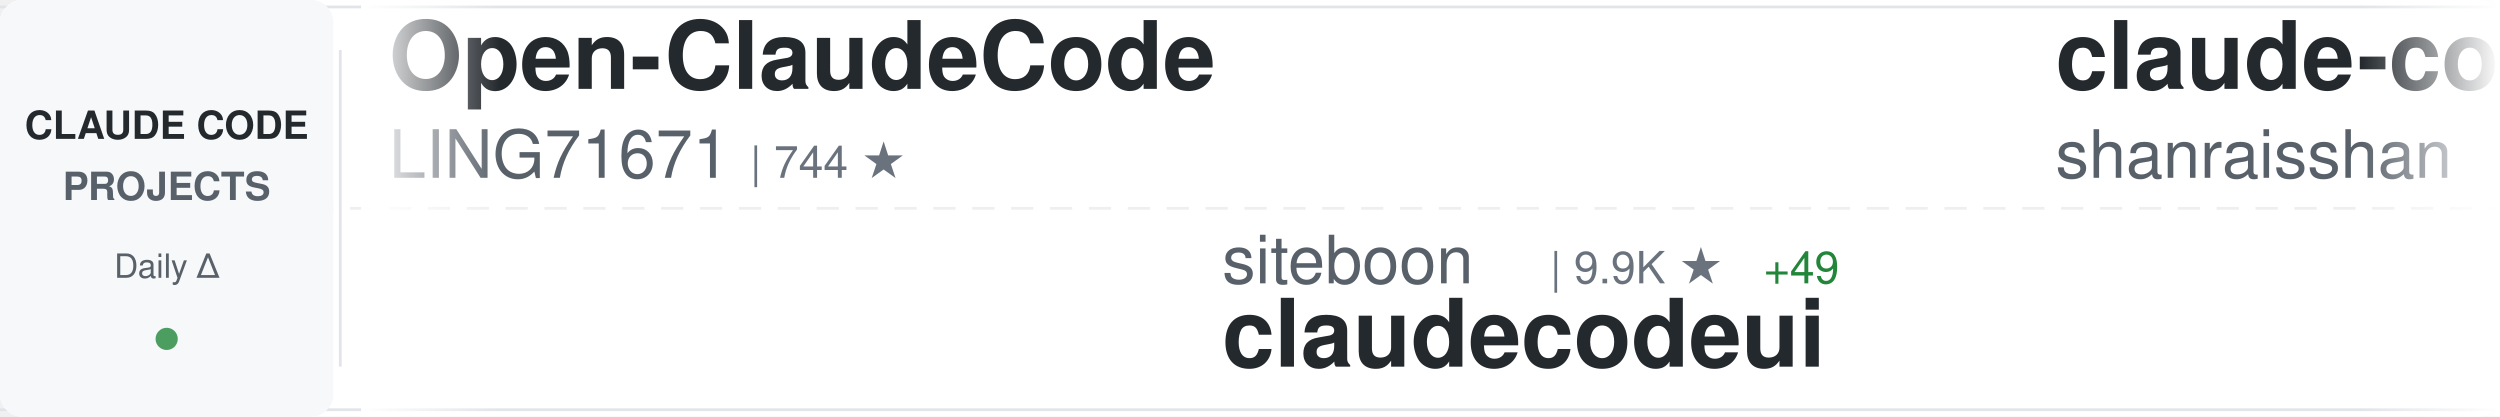
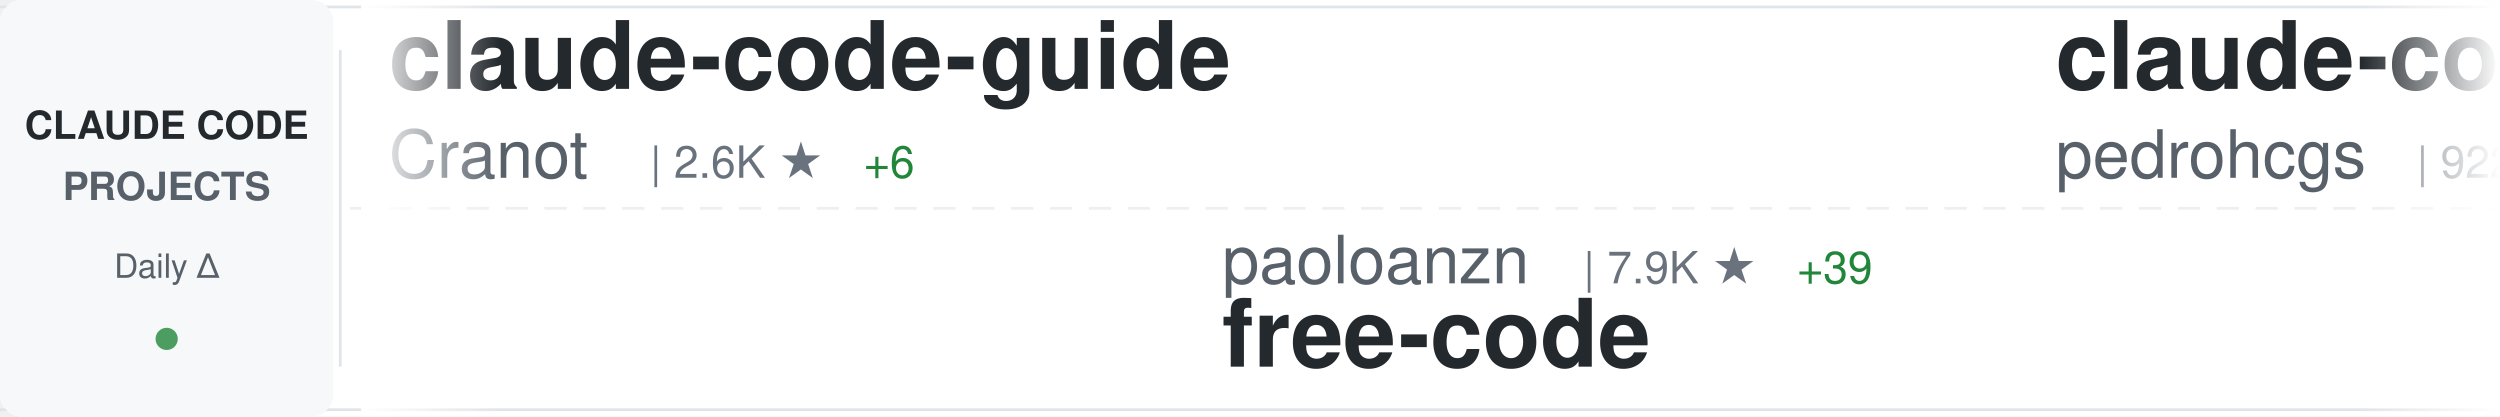
<svg xmlns="http://www.w3.org/2000/svg" width="900" height="150">
  <defs>
    <linearGradient id="awesomeLeftFade" x1="0%" y1="0%" x2="100%" y2="0%">
      <stop offset="0%" style="stop-color:#ffffff;stop-opacity:1" />
      <stop offset="100%" style="stop-color:#ffffff;stop-opacity:0" />
    </linearGradient>
    <linearGradient id="awesomeRightFade" x1="0%" y1="0%" x2="100%" y2="0%">
      <stop offset="0%" style="stop-color:#ffffff;stop-opacity:0" />
      <stop offset="100%" style="stop-color:#ffffff;stop-opacity:1" />
    </linearGradient>
  </defs>
  <rect width="900" height="150" fill="#ffffff" rx="8" />
  <rect x="0" y="2" width="900" height="1" fill="#e1e4e8" />
  <rect x="0" y="147" width="900" height="1" fill="#e1e4e8" />
  <line x1="0" y1="75" x2="900" y2="75" stroke="#e1e4e8" stroke-width="1" stroke-dasharray="8 6" opacity="0.6" />
  <rect x="0" y="0" width="120" height="150" fill="#f6f8fa" rx="8" />
  <text x="60" y="50" font-family="-apple-system, BlinkMacSystemFont, 'Segoe UI', Helvetica, Arial, sans-serif" font-size="14" font-weight="600" fill="#24292e" text-anchor="middle">CLAUDE CODE</text>
  <text x="60" y="72" font-family="-apple-system, BlinkMacSystemFont, 'Segoe UI', Helvetica, Arial, sans-serif" font-size="14" font-weight="600" fill="#586069" text-anchor="middle">PROJECTS</text>
  <text x="60" y="100" font-family="-apple-system, BlinkMacSystemFont, 'Segoe UI', Helvetica, Arial, sans-serif" font-size="12" font-weight="500" fill="#586069" text-anchor="middle">Daily Δ</text>
  <circle cx="60" cy="122" r="4" fill="#22863a" opacity="0.8" />
  <rect x="122" y="18" width="1" height="114" fill="#e1e4e8" />
  <clipPath id="awesomeTickerClip">
    <rect x="130" y="0" width="770" height="150" />
  </clipPath>
  <g clip-path="url(#awesomeTickerClip)">
    <g id="awesomeTickerItems">
      <animateTransform attributeName="transform" attributeType="XML" type="translate" from="0 0" to="-3000 0" dur="54s" repeatCount="indefinite" />
      <g transform="translate(0, 0)">
-         <text x="140" y="32" font-family="-apple-system, BlinkMacSystemFont, 'Segoe UI', Helvetica, Arial, sans-serif" font-size="34" font-weight="600" fill="#24292e">Open-ClaudeCode</text>
-         <text x="140" y="64" font-family="-apple-system, BlinkMacSystemFont, 'Segoe UI', Helvetica, Arial, sans-serif" font-size="24" font-weight="400" fill="#586069">LING71671</text>
-         <text x="270" y="64" font-family="-apple-system, BlinkMacSystemFont, 'Segoe UI', Helvetica, Arial, sans-serif" font-size="16" font-weight="500" fill="#6a737d">| 744 ★</text>
+         <text x="140" y="32" font-family="-apple-system, BlinkMacSystemFont, 'Segoe UI', Helvetica, Arial, sans-serif" font-size="34" font-weight="600" fill="#24292e">claude-code-guide</text>
+         <text x="140" y="64" font-family="-apple-system, BlinkMacSystemFont, 'Segoe UI', Helvetica, Arial, sans-serif" font-size="24" font-weight="400" fill="#586069">Cranot</text>
+         <text x="234" y="64" font-family="-apple-system, BlinkMacSystemFont, 'Segoe UI', Helvetica, Arial, sans-serif" font-size="16" font-weight="500" fill="#6a737d">| 2.6K ★</text>
+         <text x="311" y="64" font-family="-apple-system, BlinkMacSystemFont, 'Segoe UI', Helvetica, Arial, sans-serif" font-size="16" font-weight="500" fill="#22863a"> +6</text>
      </g>
      <g transform="translate(300, 0)">
-         <text x="140" y="102" font-family="-apple-system, BlinkMacSystemFont, 'Segoe UI', Helvetica, Arial, sans-serif" font-size="24" font-weight="400" fill="#586069">siteboon</text>
-         <text x="258" y="102" font-family="-apple-system, BlinkMacSystemFont, 'Segoe UI', Helvetica, Arial, sans-serif" font-size="16" font-weight="500" fill="#6a737d">| 9.9K ★</text>
-         <text x="335" y="102" font-family="-apple-system, BlinkMacSystemFont, 'Segoe UI', Helvetica, Arial, sans-serif" font-size="16" font-weight="500" fill="#22863a"> +49</text>
-         <text x="140" y="132" font-family="-apple-system, BlinkMacSystemFont, 'Segoe UI', Helvetica, Arial, sans-serif" font-size="34" font-weight="600" fill="#24292e">claudecodeui</text>
+         <text x="140" y="102" font-family="-apple-system, BlinkMacSystemFont, 'Segoe UI', Helvetica, Arial, sans-serif" font-size="24" font-weight="400" fill="#586069">paoloanzn</text>
+         <text x="270" y="102" font-family="-apple-system, BlinkMacSystemFont, 'Segoe UI', Helvetica, Arial, sans-serif" font-size="16" font-weight="500" fill="#6a737d">| 7.9K ★</text>
+         <text x="347" y="102" font-family="-apple-system, BlinkMacSystemFont, 'Segoe UI', Helvetica, Arial, sans-serif" font-size="16" font-weight="500" fill="#22863a"> +39</text>
+         <text x="140" y="132" font-family="-apple-system, BlinkMacSystemFont, 'Segoe UI', Helvetica, Arial, sans-serif" font-size="34" font-weight="600" fill="#24292e">free-code</text>
      </g>
      <g transform="translate(600, 0)">
-         <text x="140" y="32" font-family="-apple-system, BlinkMacSystemFont, 'Segoe UI', Helvetica, Arial, sans-serif" font-size="34" font-weight="600" fill="#24292e">claude-code-best-practic...</text>
-         <text x="140" y="64" font-family="-apple-system, BlinkMacSystemFont, 'Segoe UI', Helvetica, Arial, sans-serif" font-size="24" font-weight="400" fill="#586069">shanraisshan</text>
-         <text x="306" y="64" font-family="-apple-system, BlinkMacSystemFont, 'Segoe UI', Helvetica, Arial, sans-serif" font-size="16" font-weight="500" fill="#6a737d">| 45.0K ★</text>
-         <text x="392" y="64" font-family="-apple-system, BlinkMacSystemFont, 'Segoe UI', Helvetica, Arial, sans-serif" font-size="16" font-weight="500" fill="#22863a"> +1.2K</text>
+         <text x="140" y="32" font-family="-apple-system, BlinkMacSystemFont, 'Segoe UI', Helvetica, Arial, sans-serif" font-size="34" font-weight="600" fill="#24292e">claude-code-my-workflow</text>
+         <text x="140" y="64" font-family="-apple-system, BlinkMacSystemFont, 'Segoe UI', Helvetica, Arial, sans-serif" font-size="24" font-weight="400" fill="#586069">pedrohcgs</text>
+         <text x="270" y="64" font-family="-apple-system, BlinkMacSystemFont, 'Segoe UI', Helvetica, Arial, sans-serif" font-size="16" font-weight="500" fill="#6a737d">| 922 ★</text>
+         <text x="338" y="64" font-family="-apple-system, BlinkMacSystemFont, 'Segoe UI', Helvetica, Arial, sans-serif" font-size="16" font-weight="500" fill="#22863a"> +3</text>
      </g>
      <g transform="translate(900, 0)">
-         <text x="140" y="102" font-family="-apple-system, BlinkMacSystemFont, 'Segoe UI', Helvetica, Arial, sans-serif" font-size="24" font-weight="400" fill="#586069">Yeachan-Heo</text>
-         <text x="294" y="102" font-family="-apple-system, BlinkMacSystemFont, 'Segoe UI', Helvetica, Arial, sans-serif" font-size="16" font-weight="500" fill="#6a737d">| 29.1K ★</text>
-         <text x="380" y="102" font-family="-apple-system, BlinkMacSystemFont, 'Segoe UI', Helvetica, Arial, sans-serif" font-size="16" font-weight="500" fill="#22863a"> +319</text>
-         <text x="140" y="132" font-family="-apple-system, BlinkMacSystemFont, 'Segoe UI', Helvetica, Arial, sans-serif" font-size="34" font-weight="600" fill="#24292e">oh-my-claudecode</text>
+         <text x="140" y="102" font-family="-apple-system, BlinkMacSystemFont, 'Segoe UI', Helvetica, Arial, sans-serif" font-size="24" font-weight="400" fill="#586069">Yuyz0112</text>
+         <text x="258" y="102" font-family="-apple-system, BlinkMacSystemFont, 'Segoe UI', Helvetica, Arial, sans-serif" font-size="16" font-weight="500" fill="#6a737d">| 2.3K ★</text>
+         <text x="335" y="102" font-family="-apple-system, BlinkMacSystemFont, 'Segoe UI', Helvetica, Arial, sans-serif" font-size="16" font-weight="500" fill="#22863a"> +2</text>
+         <text x="140" y="132" font-family="-apple-system, BlinkMacSystemFont, 'Segoe UI', Helvetica, Arial, sans-serif" font-size="34" font-weight="600" fill="#24292e">claude-code-reverse</text>
      </g>
      <g transform="translate(1200, 0)">
-         <text x="140" y="32" font-family="-apple-system, BlinkMacSystemFont, 'Segoe UI', Helvetica, Arial, sans-serif" font-size="34" font-weight="600" fill="#24292e">learn-claude-code</text>
-         <text x="140" y="64" font-family="-apple-system, BlinkMacSystemFont, 'Segoe UI', Helvetica, Arial, sans-serif" font-size="24" font-weight="400" fill="#586069">shareAI-lab</text>
-         <text x="294" y="64" font-family="-apple-system, BlinkMacSystemFont, 'Segoe UI', Helvetica, Arial, sans-serif" font-size="16" font-weight="500" fill="#6a737d">| 53.8K ★</text>
-         <text x="380" y="64" font-family="-apple-system, BlinkMacSystemFont, 'Segoe UI', Helvetica, Arial, sans-serif" font-size="16" font-weight="500" fill="#22863a"> +458</text>
+         <text x="140" y="32" font-family="-apple-system, BlinkMacSystemFont, 'Segoe UI', Helvetica, Arial, sans-serif" font-size="34" font-weight="600" fill="#24292e">edmunds-claude-code</text>
+         <text x="140" y="64" font-family="-apple-system, BlinkMacSystemFont, 'Segoe UI', Helvetica, Arial, sans-serif" font-size="24" font-weight="400" fill="#586069">edmund-io</text>
+         <text x="270" y="64" font-family="-apple-system, BlinkMacSystemFont, 'Segoe UI', Helvetica, Arial, sans-serif" font-size="16" font-weight="500" fill="#6a737d">| 1.4K ★</text>
+         <text x="347" y="64" font-family="-apple-system, BlinkMacSystemFont, 'Segoe UI', Helvetica, Arial, sans-serif" font-size="16" font-weight="500" fill="#22863a"> +4</text>
      </g>
      <g transform="translate(1500, 0)">
-         <text x="140" y="102" font-family="-apple-system, BlinkMacSystemFont, 'Segoe UI', Helvetica, Arial, sans-serif" font-size="24" font-weight="400" fill="#586069">Windy3f3f3f3f</text>
-         <text x="318" y="102" font-family="-apple-system, BlinkMacSystemFont, 'Segoe UI', Helvetica, Arial, sans-serif" font-size="16" font-weight="500" fill="#6a737d">| 1.9K ★</text>
-         <text x="395" y="102" font-family="-apple-system, BlinkMacSystemFont, 'Segoe UI', Helvetica, Arial, sans-serif" font-size="16" font-weight="500" fill="#22863a"> +26</text>
-         <text x="140" y="132" font-family="-apple-system, BlinkMacSystemFont, 'Segoe UI', Helvetica, Arial, sans-serif" font-size="34" font-weight="600" fill="#24292e">how-claude-code-works</text>
+         <text x="140" y="102" font-family="-apple-system, BlinkMacSystemFont, 'Segoe UI', Helvetica, Arial, sans-serif" font-size="24" font-weight="400" fill="#586069">alirezarezvani</text>
+         <text x="330" y="102" font-family="-apple-system, BlinkMacSystemFont, 'Segoe UI', Helvetica, Arial, sans-serif" font-size="16" font-weight="500" fill="#6a737d">| 11.3K ★</text>
+         <text x="416" y="102" font-family="-apple-system, BlinkMacSystemFont, 'Segoe UI', Helvetica, Arial, sans-serif" font-size="16" font-weight="500" fill="#22863a"> +156</text>
+         <text x="140" y="132" font-family="-apple-system, BlinkMacSystemFont, 'Segoe UI', Helvetica, Arial, sans-serif" font-size="34" font-weight="600" fill="#24292e">claude-skills</text>
      </g>
      <g transform="translate(1800, 0)">
-         <text x="140" y="32" font-family="-apple-system, BlinkMacSystemFont, 'Segoe UI', Helvetica, Arial, sans-serif" font-size="34" font-weight="600" fill="#24292e">claude-code-rev</text>
-         <text x="140" y="64" font-family="-apple-system, BlinkMacSystemFont, 'Segoe UI', Helvetica, Arial, sans-serif" font-size="24" font-weight="400" fill="#586069">oboard</text>
-         <text x="234" y="64" font-family="-apple-system, BlinkMacSystemFont, 'Segoe UI', Helvetica, Arial, sans-serif" font-size="16" font-weight="500" fill="#6a737d">| 3.0K ★</text>
-         <text x="311" y="64" font-family="-apple-system, BlinkMacSystemFont, 'Segoe UI', Helvetica, Arial, sans-serif" font-size="16" font-weight="500" fill="#22863a"> +10</text>
+         <text x="140" y="32" font-family="-apple-system, BlinkMacSystemFont, 'Segoe UI', Helvetica, Arial, sans-serif" font-size="34" font-weight="600" fill="#24292e">antigravity-awesome-skil...</text>
+         <text x="140" y="64" font-family="-apple-system, BlinkMacSystemFont, 'Segoe UI', Helvetica, Arial, sans-serif" font-size="24" font-weight="400" fill="#586069">sickn33</text>
+         <text x="246" y="64" font-family="-apple-system, BlinkMacSystemFont, 'Segoe UI', Helvetica, Arial, sans-serif" font-size="16" font-weight="500" fill="#6a737d">| 33.3K ★</text>
+         <text x="332" y="64" font-family="-apple-system, BlinkMacSystemFont, 'Segoe UI', Helvetica, Arial, sans-serif" font-size="16" font-weight="500" fill="#22863a"> +241</text>
      </g>
      <g transform="translate(2100, 0)">
-         <text x="140" y="102" font-family="-apple-system, BlinkMacSystemFont, 'Segoe UI', Helvetica, Arial, sans-serif" font-size="24" font-weight="400" fill="#586069">disler</text>
-         <text x="234" y="102" font-family="-apple-system, BlinkMacSystemFont, 'Segoe UI', Helvetica, Arial, sans-serif" font-size="16" font-weight="500" fill="#6a737d">| 3.5K ★</text>
-         <text x="311" y="102" font-family="-apple-system, BlinkMacSystemFont, 'Segoe UI', Helvetica, Arial, sans-serif" font-size="16" font-weight="500" fill="#22863a"> +9</text>
-         <text x="140" y="132" font-family="-apple-system, BlinkMacSystemFont, 'Segoe UI', Helvetica, Arial, sans-serif" font-size="34" font-weight="600" fill="#24292e">claude-code-hooks-master...</text>
+         <text x="140" y="102" font-family="-apple-system, BlinkMacSystemFont, 'Segoe UI', Helvetica, Arial, sans-serif" font-size="24" font-weight="400" fill="#586069">router-for-me</text>
+         <text x="318" y="102" font-family="-apple-system, BlinkMacSystemFont, 'Segoe UI', Helvetica, Arial, sans-serif" font-size="16" font-weight="500" fill="#6a737d">| 26.4K ★</text>
+         <text x="404" y="102" font-family="-apple-system, BlinkMacSystemFont, 'Segoe UI', Helvetica, Arial, sans-serif" font-size="16" font-weight="500" fill="#22863a"> +274</text>
+         <text x="140" y="132" font-family="-apple-system, BlinkMacSystemFont, 'Segoe UI', Helvetica, Arial, sans-serif" font-size="34" font-weight="600" fill="#24292e">CLIProxyAPI</text>
      </g>
      <g transform="translate(2400, 0)">
-         <text x="140" y="32" font-family="-apple-system, BlinkMacSystemFont, 'Segoe UI', Helvetica, Arial, sans-serif" font-size="34" font-weight="600" fill="#24292e">claude-code-book</text>
-         <text x="140" y="64" font-family="-apple-system, BlinkMacSystemFont, 'Segoe UI', Helvetica, Arial, sans-serif" font-size="24" font-weight="400" fill="#586069">lintsinghua</text>
-         <text x="294" y="64" font-family="-apple-system, BlinkMacSystemFont, 'Segoe UI', Helvetica, Arial, sans-serif" font-size="16" font-weight="500" fill="#6a737d">| 2.7K ★</text>
-         <text x="371" y="64" font-family="-apple-system, BlinkMacSystemFont, 'Segoe UI', Helvetica, Arial, sans-serif" font-size="16" font-weight="500" fill="#22863a"> +38</text>
+         <text x="140" y="32" font-family="-apple-system, BlinkMacSystemFont, 'Segoe UI', Helvetica, Arial, sans-serif" font-size="34" font-weight="600" fill="#24292e">claude-code-ultimate-gui...</text>
+         <text x="140" y="64" font-family="-apple-system, BlinkMacSystemFont, 'Segoe UI', Helvetica, Arial, sans-serif" font-size="24" font-weight="400" fill="#586069">FlorianBruniaux</text>
+         <text x="342" y="64" font-family="-apple-system, BlinkMacSystemFont, 'Segoe UI', Helvetica, Arial, sans-serif" font-size="16" font-weight="500" fill="#6a737d">| 3.5K ★</text>
+         <text x="419" y="64" font-family="-apple-system, BlinkMacSystemFont, 'Segoe UI', Helvetica, Arial, sans-serif" font-size="16" font-weight="500" fill="#22863a"> +81</text>
      </g>
      <g transform="translate(2700, 0)">
-         <text x="140" y="102" font-family="-apple-system, BlinkMacSystemFont, 'Segoe UI', Helvetica, Arial, sans-serif" font-size="24" font-weight="400" fill="#586069">kodu-ai</text>
-         <text x="246" y="102" font-family="-apple-system, BlinkMacSystemFont, 'Segoe UI', Helvetica, Arial, sans-serif" font-size="16" font-weight="500" fill="#6a737d">| 5.3K ★</text>
-         <text x="323" y="102" font-family="-apple-system, BlinkMacSystemFont, 'Segoe UI', Helvetica, Arial, sans-serif" font-size="16" font-weight="500" fill="#22863a"> +1</text>
-         <text x="140" y="132" font-family="-apple-system, BlinkMacSystemFont, 'Segoe UI', Helvetica, Arial, sans-serif" font-size="34" font-weight="600" fill="#24292e">claude-coder</text>
+         <text x="140" y="102" font-family="-apple-system, BlinkMacSystemFont, 'Segoe UI', Helvetica, Arial, sans-serif" font-size="24" font-weight="400" fill="#586069">wshobson</text>
+         <text x="258" y="102" font-family="-apple-system, BlinkMacSystemFont, 'Segoe UI', Helvetica, Arial, sans-serif" font-size="16" font-weight="500" fill="#6a737d">| 33.7K ★</text>
+         <text x="344" y="102" font-family="-apple-system, BlinkMacSystemFont, 'Segoe UI', Helvetica, Arial, sans-serif" font-size="16" font-weight="500" fill="#22863a"> +60</text>
+         <text x="140" y="132" font-family="-apple-system, BlinkMacSystemFont, 'Segoe UI', Helvetica, Arial, sans-serif" font-size="34" font-weight="600" fill="#24292e">agents</text>
      </g>
      <g transform="translate(3000, 0)">
-         <text x="140" y="32" font-family="-apple-system, BlinkMacSystemFont, 'Segoe UI', Helvetica, Arial, sans-serif" font-size="34" font-weight="600" fill="#24292e">Open-ClaudeCode</text>
-         <text x="140" y="64" font-family="-apple-system, BlinkMacSystemFont, 'Segoe UI', Helvetica, Arial, sans-serif" font-size="24" font-weight="400" fill="#586069">LING71671</text>
-         <text x="270" y="64" font-family="-apple-system, BlinkMacSystemFont, 'Segoe UI', Helvetica, Arial, sans-serif" font-size="16" font-weight="500" fill="#6a737d">| 744 ★</text>
+         <text x="140" y="32" font-family="-apple-system, BlinkMacSystemFont, 'Segoe UI', Helvetica, Arial, sans-serif" font-size="34" font-weight="600" fill="#24292e">claude-code-guide</text>
+         <text x="140" y="64" font-family="-apple-system, BlinkMacSystemFont, 'Segoe UI', Helvetica, Arial, sans-serif" font-size="24" font-weight="400" fill="#586069">Cranot</text>
+         <text x="234" y="64" font-family="-apple-system, BlinkMacSystemFont, 'Segoe UI', Helvetica, Arial, sans-serif" font-size="16" font-weight="500" fill="#6a737d">| 2.6K ★</text>
+         <text x="311" y="64" font-family="-apple-system, BlinkMacSystemFont, 'Segoe UI', Helvetica, Arial, sans-serif" font-size="16" font-weight="500" fill="#22863a"> +6</text>
      </g>
      <g transform="translate(3300, 0)">
-         <text x="140" y="102" font-family="-apple-system, BlinkMacSystemFont, 'Segoe UI', Helvetica, Arial, sans-serif" font-size="24" font-weight="400" fill="#586069">siteboon</text>
-         <text x="258" y="102" font-family="-apple-system, BlinkMacSystemFont, 'Segoe UI', Helvetica, Arial, sans-serif" font-size="16" font-weight="500" fill="#6a737d">| 9.9K ★</text>
-         <text x="335" y="102" font-family="-apple-system, BlinkMacSystemFont, 'Segoe UI', Helvetica, Arial, sans-serif" font-size="16" font-weight="500" fill="#22863a"> +49</text>
-         <text x="140" y="132" font-family="-apple-system, BlinkMacSystemFont, 'Segoe UI', Helvetica, Arial, sans-serif" font-size="34" font-weight="600" fill="#24292e">claudecodeui</text>
+         <text x="140" y="102" font-family="-apple-system, BlinkMacSystemFont, 'Segoe UI', Helvetica, Arial, sans-serif" font-size="24" font-weight="400" fill="#586069">paoloanzn</text>
+         <text x="270" y="102" font-family="-apple-system, BlinkMacSystemFont, 'Segoe UI', Helvetica, Arial, sans-serif" font-size="16" font-weight="500" fill="#6a737d">| 7.9K ★</text>
+         <text x="347" y="102" font-family="-apple-system, BlinkMacSystemFont, 'Segoe UI', Helvetica, Arial, sans-serif" font-size="16" font-weight="500" fill="#22863a"> +39</text>
+         <text x="140" y="132" font-family="-apple-system, BlinkMacSystemFont, 'Segoe UI', Helvetica, Arial, sans-serif" font-size="34" font-weight="600" fill="#24292e">free-code</text>
      </g>
      <g transform="translate(3600, 0)">
-         <text x="140" y="32" font-family="-apple-system, BlinkMacSystemFont, 'Segoe UI', Helvetica, Arial, sans-serif" font-size="34" font-weight="600" fill="#24292e">claude-code-best-practic...</text>
-         <text x="140" y="64" font-family="-apple-system, BlinkMacSystemFont, 'Segoe UI', Helvetica, Arial, sans-serif" font-size="24" font-weight="400" fill="#586069">shanraisshan</text>
-         <text x="306" y="64" font-family="-apple-system, BlinkMacSystemFont, 'Segoe UI', Helvetica, Arial, sans-serif" font-size="16" font-weight="500" fill="#6a737d">| 45.0K ★</text>
-         <text x="392" y="64" font-family="-apple-system, BlinkMacSystemFont, 'Segoe UI', Helvetica, Arial, sans-serif" font-size="16" font-weight="500" fill="#22863a"> +1.2K</text>
+         <text x="140" y="32" font-family="-apple-system, BlinkMacSystemFont, 'Segoe UI', Helvetica, Arial, sans-serif" font-size="34" font-weight="600" fill="#24292e">claude-code-my-workflow</text>
+         <text x="140" y="64" font-family="-apple-system, BlinkMacSystemFont, 'Segoe UI', Helvetica, Arial, sans-serif" font-size="24" font-weight="400" fill="#586069">pedrohcgs</text>
+         <text x="270" y="64" font-family="-apple-system, BlinkMacSystemFont, 'Segoe UI', Helvetica, Arial, sans-serif" font-size="16" font-weight="500" fill="#6a737d">| 922 ★</text>
+         <text x="338" y="64" font-family="-apple-system, BlinkMacSystemFont, 'Segoe UI', Helvetica, Arial, sans-serif" font-size="16" font-weight="500" fill="#22863a"> +3</text>
      </g>
      <g transform="translate(3900, 0)">
-         <text x="140" y="102" font-family="-apple-system, BlinkMacSystemFont, 'Segoe UI', Helvetica, Arial, sans-serif" font-size="24" font-weight="400" fill="#586069">Yeachan-Heo</text>
-         <text x="294" y="102" font-family="-apple-system, BlinkMacSystemFont, 'Segoe UI', Helvetica, Arial, sans-serif" font-size="16" font-weight="500" fill="#6a737d">| 29.1K ★</text>
-         <text x="380" y="102" font-family="-apple-system, BlinkMacSystemFont, 'Segoe UI', Helvetica, Arial, sans-serif" font-size="16" font-weight="500" fill="#22863a"> +319</text>
-         <text x="140" y="132" font-family="-apple-system, BlinkMacSystemFont, 'Segoe UI', Helvetica, Arial, sans-serif" font-size="34" font-weight="600" fill="#24292e">oh-my-claudecode</text>
+         <text x="140" y="102" font-family="-apple-system, BlinkMacSystemFont, 'Segoe UI', Helvetica, Arial, sans-serif" font-size="24" font-weight="400" fill="#586069">Yuyz0112</text>
+         <text x="258" y="102" font-family="-apple-system, BlinkMacSystemFont, 'Segoe UI', Helvetica, Arial, sans-serif" font-size="16" font-weight="500" fill="#6a737d">| 2.3K ★</text>
+         <text x="335" y="102" font-family="-apple-system, BlinkMacSystemFont, 'Segoe UI', Helvetica, Arial, sans-serif" font-size="16" font-weight="500" fill="#22863a"> +2</text>
+         <text x="140" y="132" font-family="-apple-system, BlinkMacSystemFont, 'Segoe UI', Helvetica, Arial, sans-serif" font-size="34" font-weight="600" fill="#24292e">claude-code-reverse</text>
      </g>
    </g>
  </g>
  <rect x="130" y="0" width="50" height="150" fill="url(#awesomeLeftFade)" />
  <rect x="850" y="0" width="50" height="150" fill="url(#awesomeRightFade)" />
</svg>
